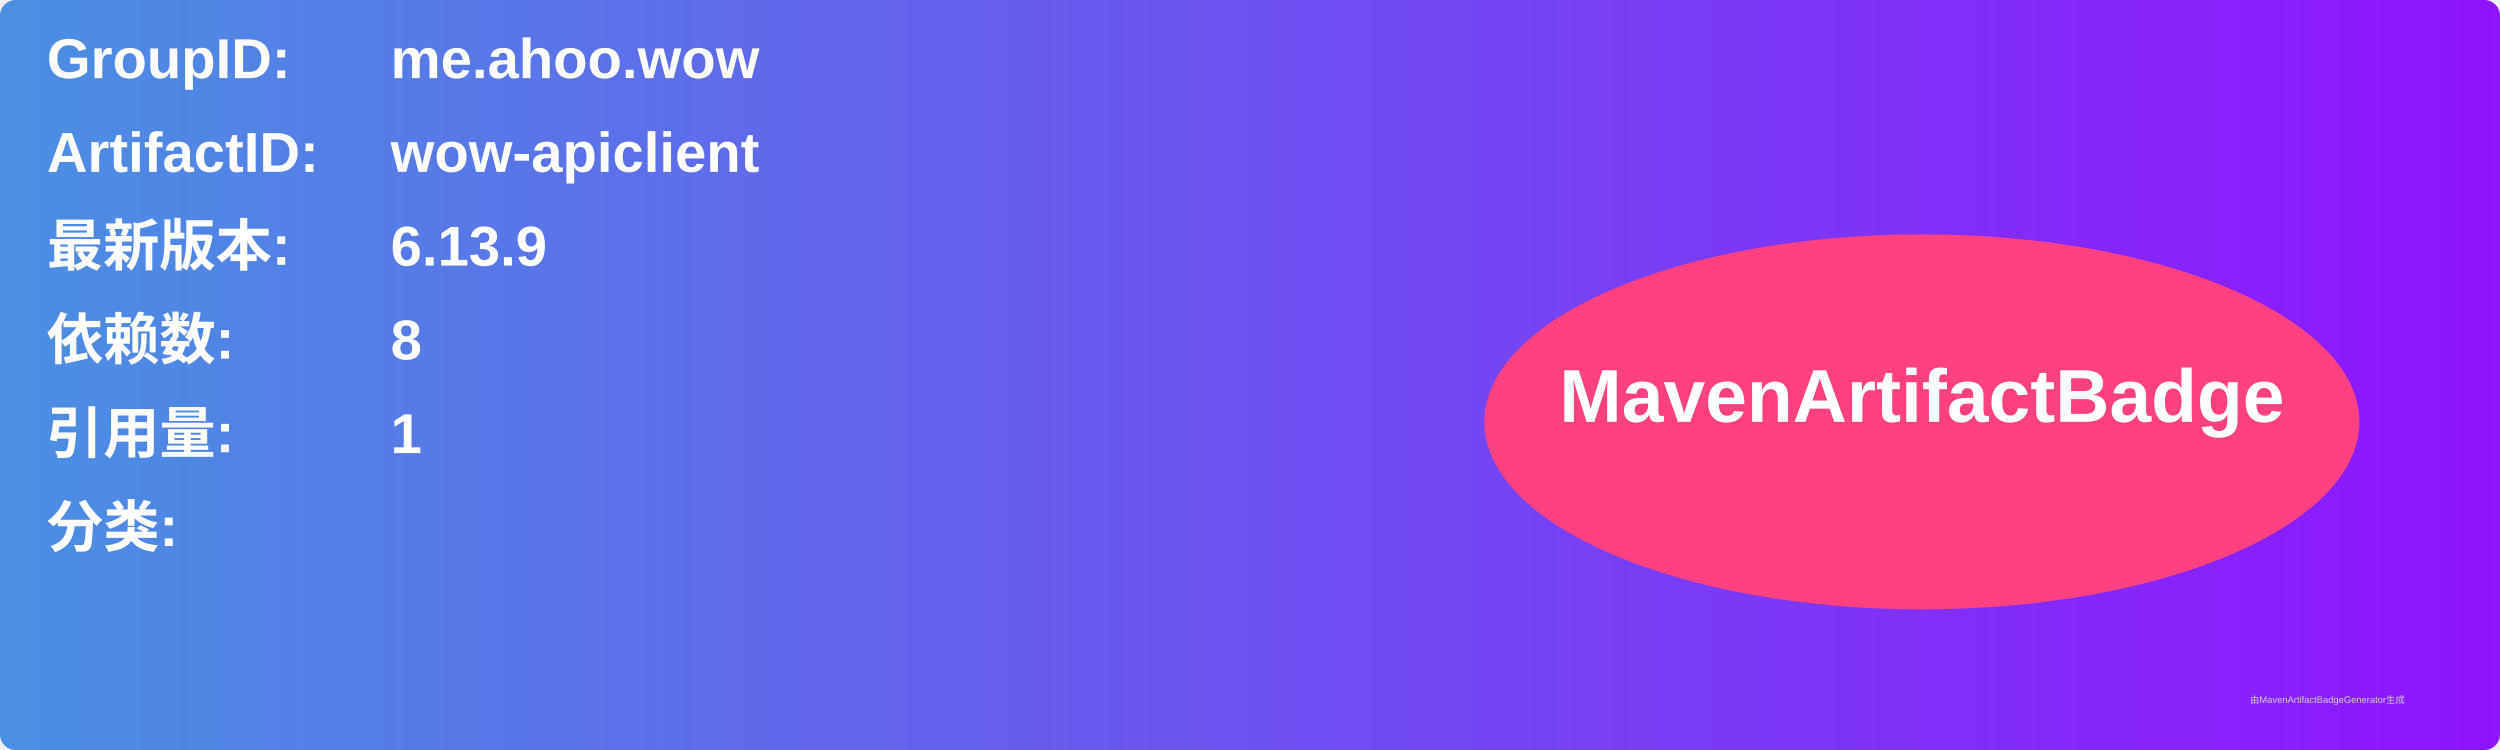
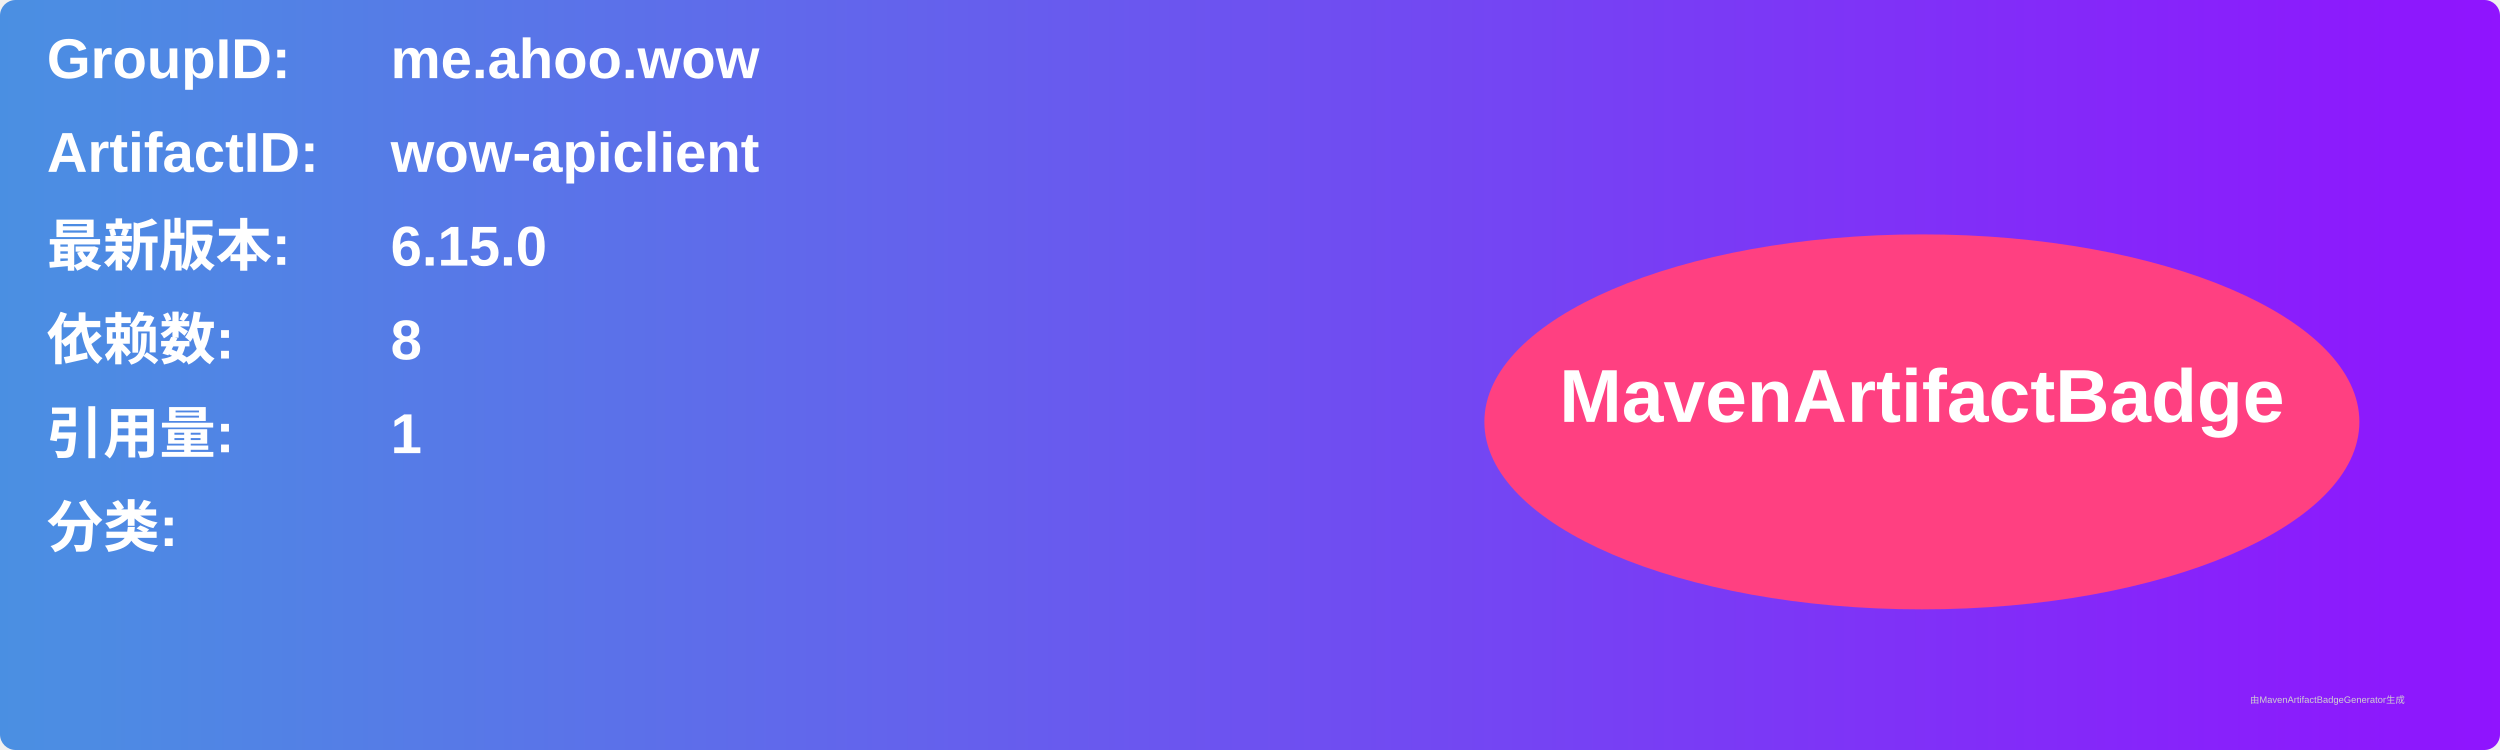
<svg xmlns="http://www.w3.org/2000/svg" width="800" height="240" viewBox="0 0 800 240">
  <linearGradient id="grad" x1="0%" y1="0%" x2="100%" y2="0%">
    <stop offset="0%" stop-color="#4a90e2" />
    <stop offset="100%" stop-color="#9013fe" />
  </linearGradient>
  <rect width="100%" height="100%" rx="5" ry="5" fill="url(#grad)" />
  <g transform="translate(15, 15)">
    <text x="0" y="10" font-family="Arial" font-size="18" fill="white" font-weight="bold" width="260">GroupID:</text>
    <text x="110" y="10" font-family="Arial" font-size="18" fill="white" font-weight="bold" width="460">me.ahoo.wow</text>
    <text x="0" y="40" font-family="Arial" font-size="18" fill="white" font-weight="bold" width="260">ArtifactID:</text>
    <text x="110" y="40" font-family="Arial" font-size="18" fill="white" font-weight="bold" width="460">wow-apiclient</text>
    <text x="0" y="70" font-family="Arial" font-size="18" fill="white" font-weight="bold">最新版本:</text>
    <text x="110" y="70" font-family="Arial" font-size="18" fill="white" font-weight="bold">
-       <tspan font-weight="bold">6.13.9</tspan>
+       <tspan font-weight="bold">6.15.0</tspan>
    </text>
    <text x="0" y="100" font-family="Arial" font-size="18" fill="white" font-weight="bold">依赖数: </text>
    <text x="110" y="100" font-family="Arial" font-size="18" fill="white">
      <tspan font-weight="bold">8</tspan>
    </text>
    <text x="0" y="130" font-family="Arial" font-size="18" fill="white" font-weight="bold">引用量: </text>
    <text x="110" y="130" font-family="Arial" font-size="18" fill="white">
      <tspan font-weight="bold">1</tspan>
    </text>
    <text x="0" y="160" font-family="Arial" font-size="18" fill="white" font-weight="bold">分类:</text>
    <text x="10" y="190" font-family="Arial" font-size="10" fill="white">
      <tspan font-weight="bold" />
    </text>
    <ellipse cx="600" cy="120" rx="140" ry="60" fill="#ff4081" />
    <text x="600" y="120" text-anchor="middle" font-family="Arial" font-size="24" fill="white" font-weight="bold">MavenArtifactBadge</text>
  </g>
  <text x="720" y="225" font-family="Arial" font-size="3" fill="#d0d0d0">由MavenArtifactBadgeGenerator生成</text>
</svg>
